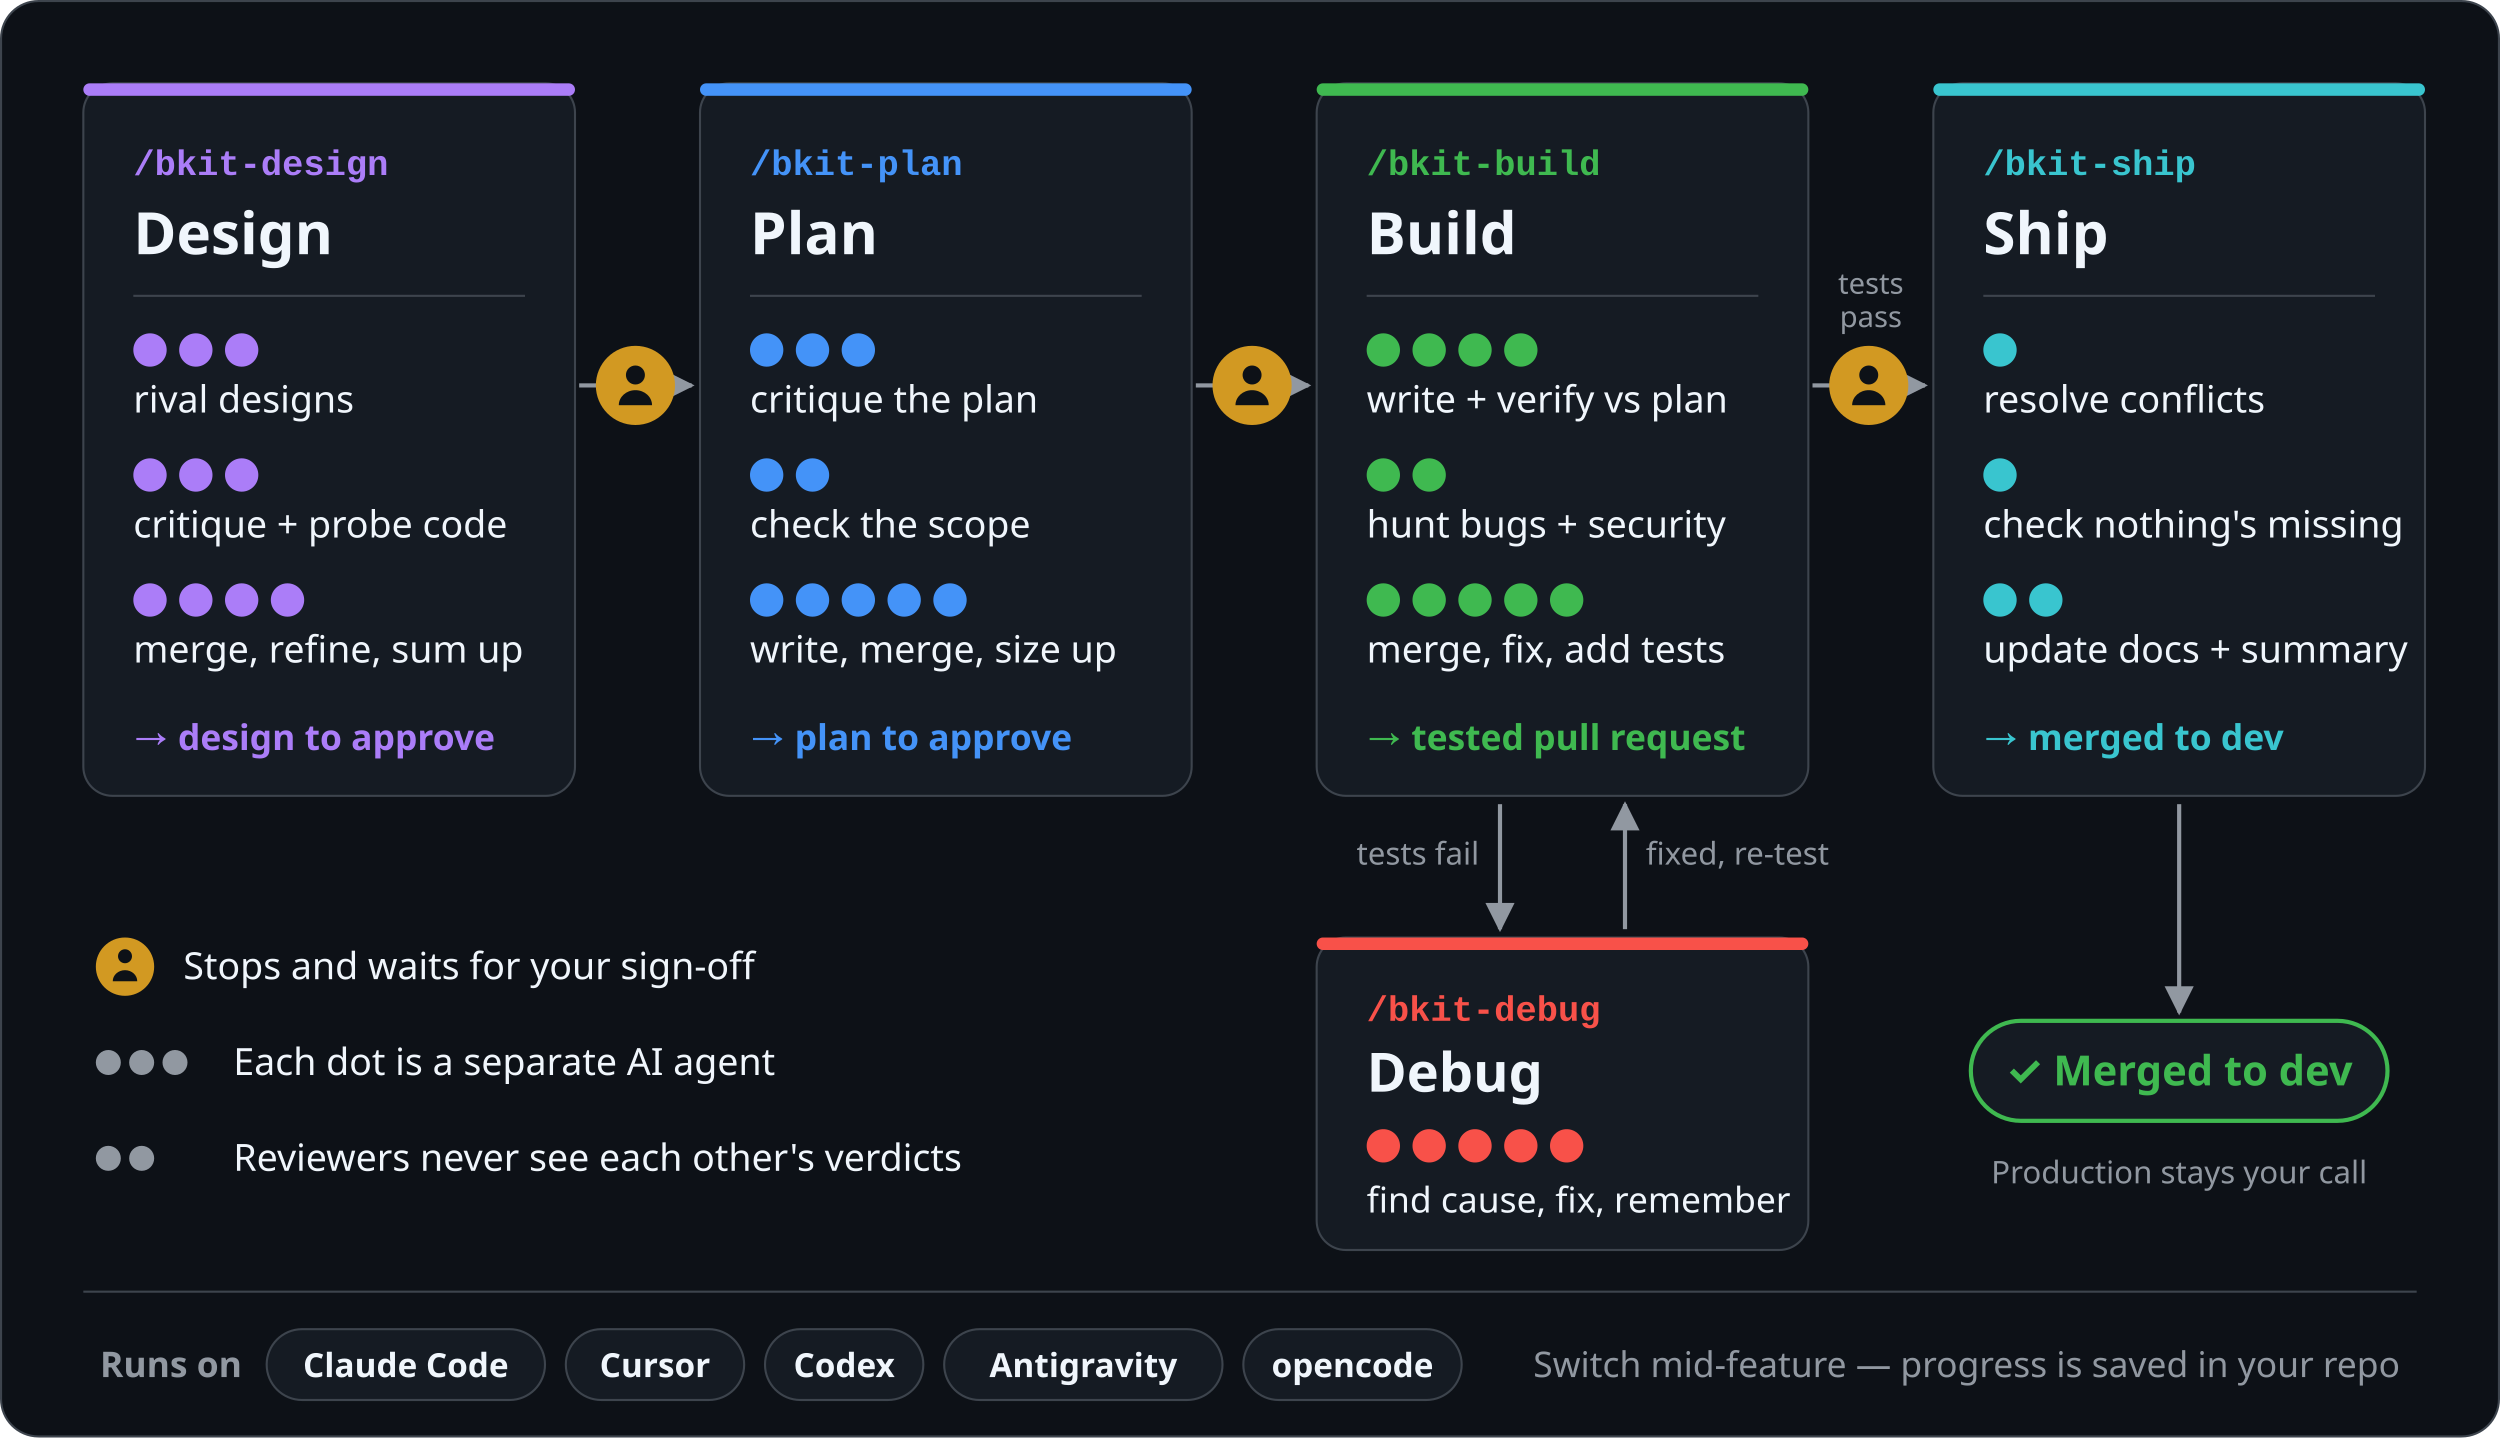
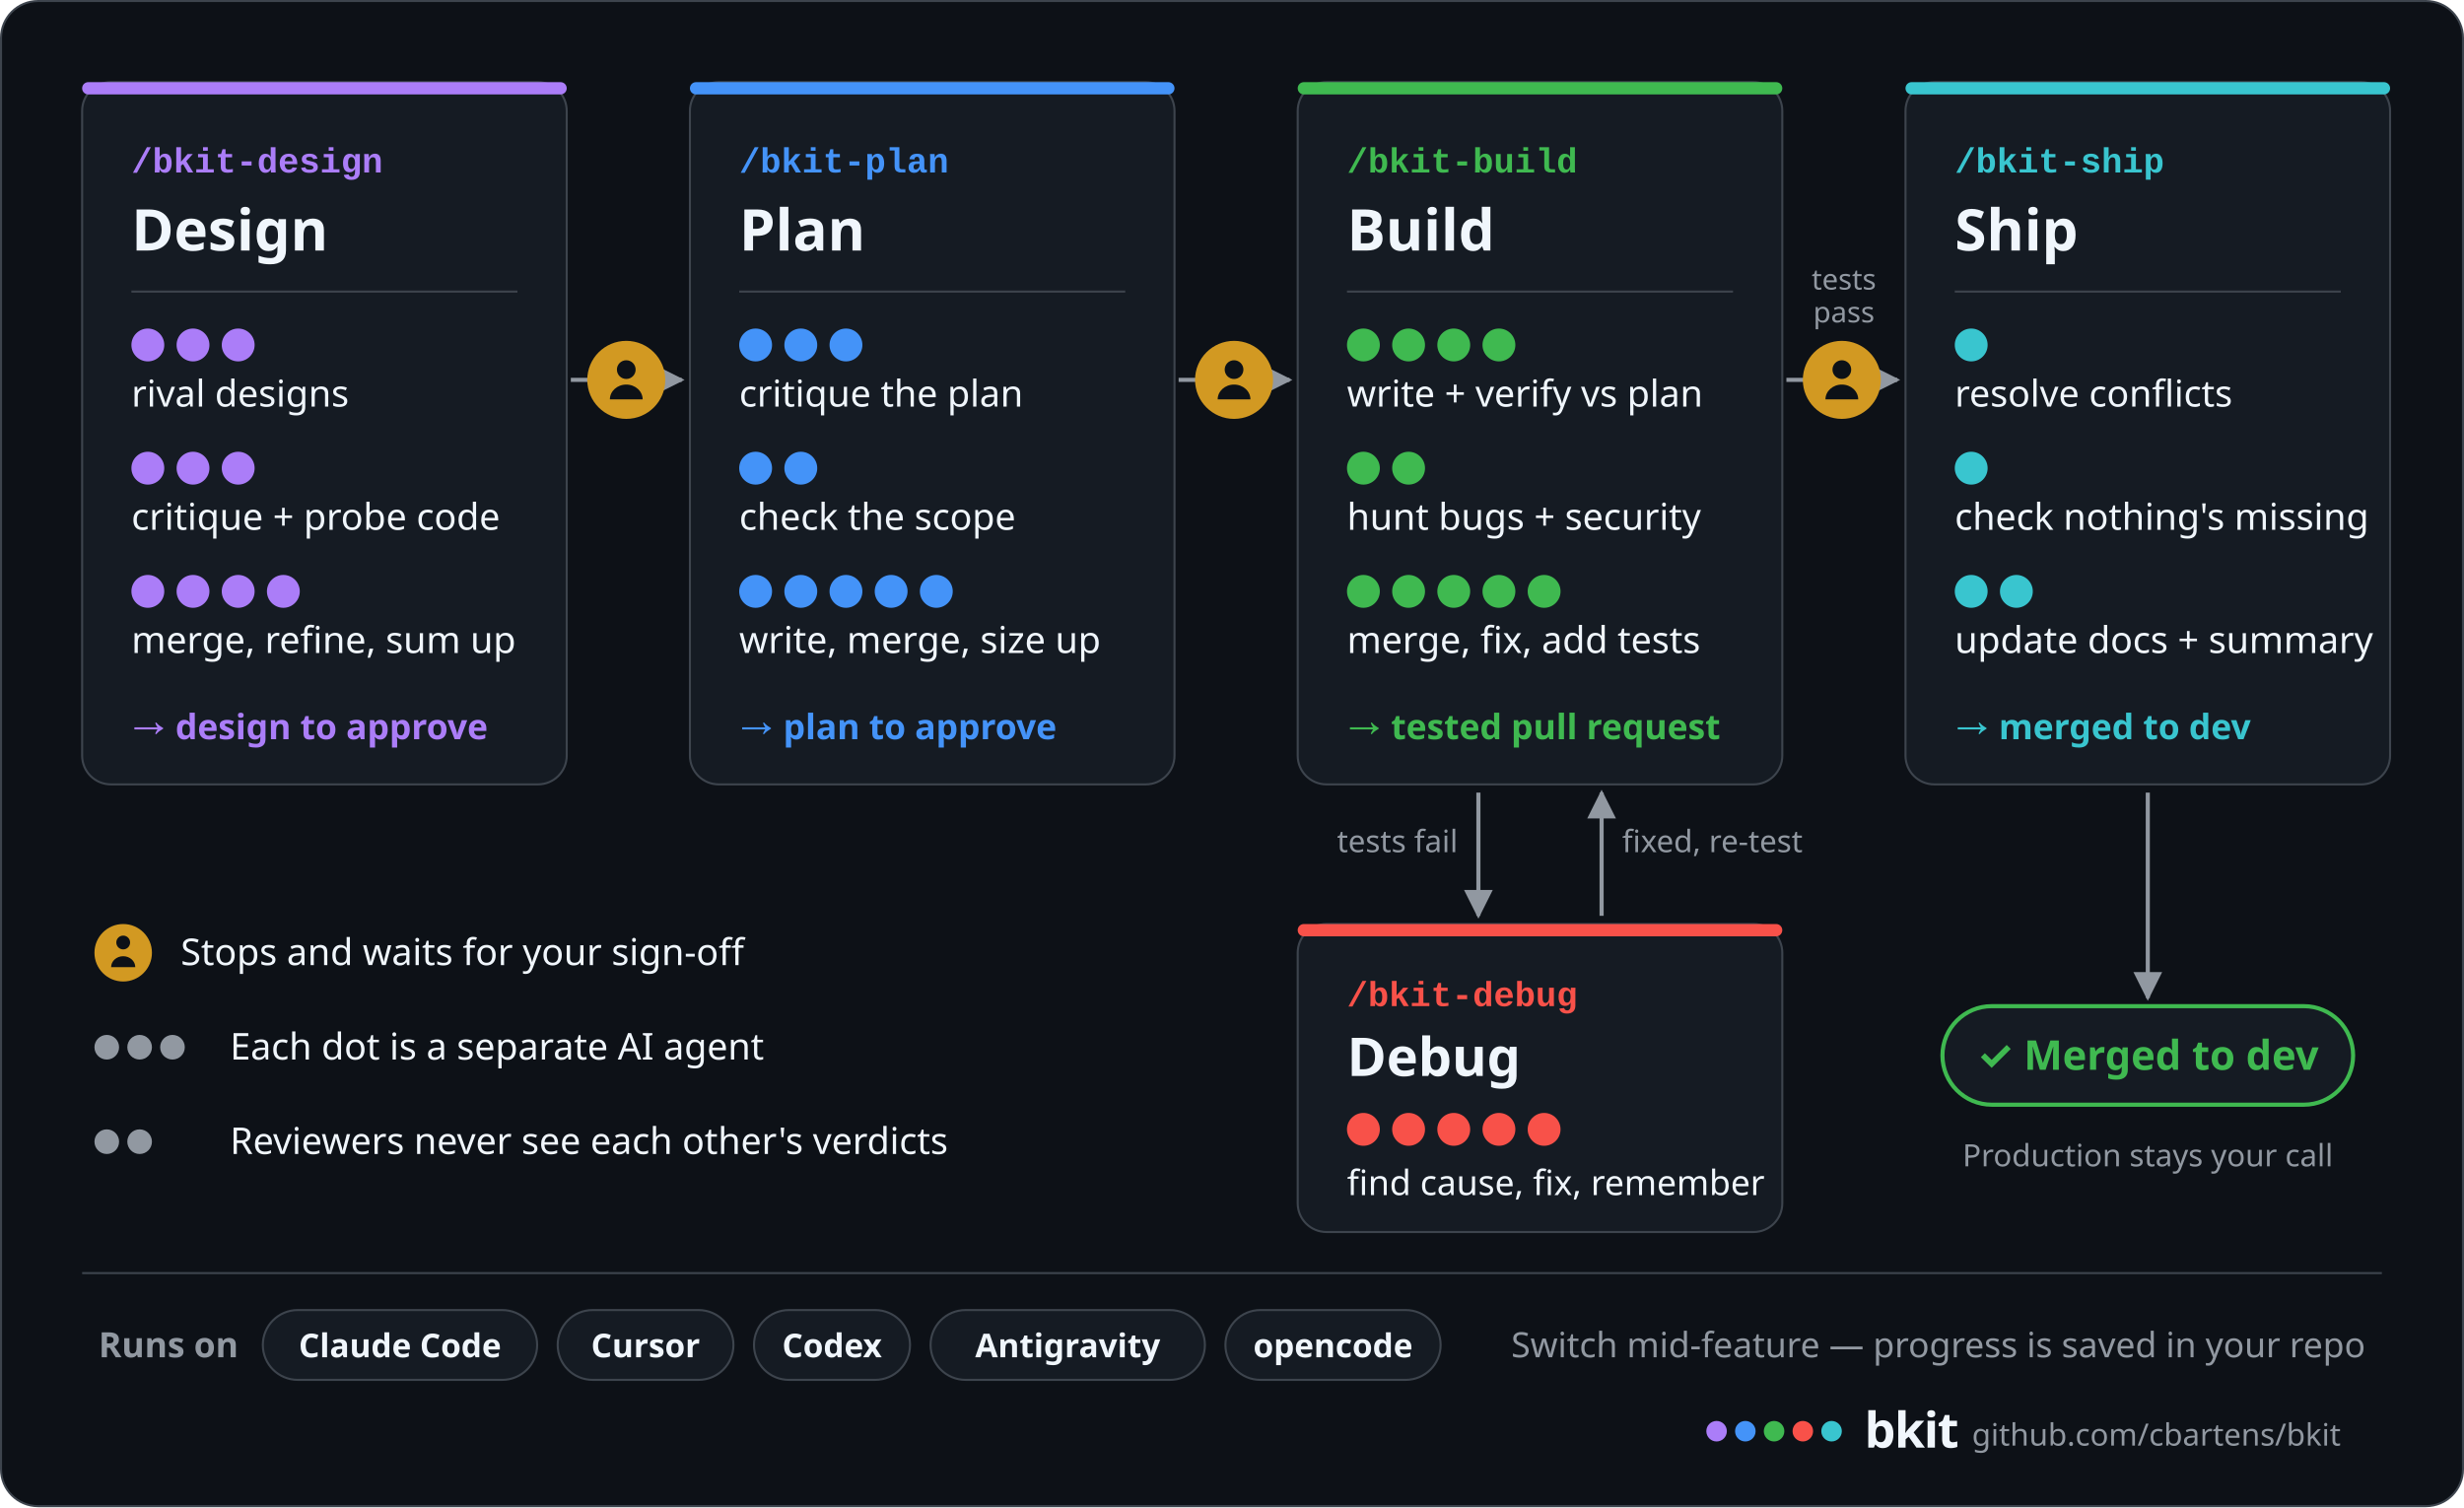
- <svg xmlns="http://www.w3.org/2000/svg" width="1200" height="690" viewBox="0 0 1200 690" role="img" aria-label="The bkit pipeline: design, plan, build and ship, with debug fixing failed tests. Each dot is one of 40 AI agents: 10 in design, 10 in plan, 11 in build, 5 in debug and 4 in ship. It waits for your sign-off after design, after plan and before merge, merges into dev, and leaves production to you. Runs on Claude Code, Cursor, Codex, Antigravity and opencode.">
+ <svg xmlns="http://www.w3.org/2000/svg" width="1200" height="734" viewBox="0 0 1200 734" role="img" aria-label="The bkit pipeline: design, plan, build and ship, with debug fixing failed tests. Each dot is one of 40 AI agents: 10 in design, 10 in plan, 11 in build, 5 in debug and 4 in ship. It waits for your sign-off after design, after plan and before merge, merges into dev, and leaves production to you. Runs on Claude Code, Cursor, Codex, Antigravity and opencode.">
  <defs>
    <marker id="ah" viewBox="0 0 10 10" refX="9" refY="5" markerWidth="7" markerHeight="7" orient="auto-start-reverse">
      <path d="M0,0 L10,5 L0,10 z" fill="#9198a1" />
    </marker>
  </defs>
-   <rect x="0.5" y="0.5" width="1199" height="689" rx="18" fill="#0d1117" stroke="#3d444d" />
+   <rect x="0.5" y="0.5" width="1199" height="733" rx="18" fill="#0d1117" stroke="#3d444d" />
  <rect x="40" y="40" width="236" height="342" rx="14" fill="#151b23" stroke="#3d444d" />
  <rect x="40" y="40" width="236" height="6" rx="3" fill="#ab7df8" />
  <text x="64" y="84" font-family="ui-monospace, SFMono-Regular, 'SF Mono', Menlo, Consolas, 'Liberation Mono', monospace" font-size="17" font-weight="600" fill="#ab7df8" text-anchor="start">/bkit-design</text>
  <text x="64" y="122" font-family="-apple-system, BlinkMacSystemFont, 'Segoe UI', 'Noto Sans', Helvetica, Arial, sans-serif" font-size="28" font-weight="700" fill="#f0f6fc" text-anchor="start">Design</text>
  <line x1="64" y1="142" x2="252" y2="142" stroke="#3d444d" />
  <circle cx="72" cy="168" r="8" fill="#ab7df8" />
  <circle cx="94" cy="168" r="8" fill="#ab7df8" />
  <circle cx="116" cy="168" r="8" fill="#ab7df8" />
  <text x="64" y="198" font-family="-apple-system, BlinkMacSystemFont, 'Segoe UI', 'Noto Sans', Helvetica, Arial, sans-serif" font-size="18" font-weight="400" fill="#f0f6fc" text-anchor="start">rival designs</text>
  <circle cx="72" cy="228" r="8" fill="#ab7df8" />
  <circle cx="94" cy="228" r="8" fill="#ab7df8" />
  <circle cx="116" cy="228" r="8" fill="#ab7df8" />
  <text x="64" y="258" font-family="-apple-system, BlinkMacSystemFont, 'Segoe UI', 'Noto Sans', Helvetica, Arial, sans-serif" font-size="18" font-weight="400" fill="#f0f6fc" text-anchor="start">critique + probe code</text>
  <circle cx="72" cy="288" r="8" fill="#ab7df8" />
  <circle cx="94" cy="288" r="8" fill="#ab7df8" />
  <circle cx="116" cy="288" r="8" fill="#ab7df8" />
  <circle cx="138" cy="288" r="8" fill="#ab7df8" />
  <text x="64" y="318" font-family="-apple-system, BlinkMacSystemFont, 'Segoe UI', 'Noto Sans', Helvetica, Arial, sans-serif" font-size="18" font-weight="400" fill="#f0f6fc" text-anchor="start">merge, refine, sum up</text>
  <text x="64" y="360" font-family="-apple-system, BlinkMacSystemFont, 'Segoe UI', 'Noto Sans', Helvetica, Arial, sans-serif" font-size="17" font-weight="700" fill="#ab7df8" text-anchor="start">→ design to approve</text>
  <rect x="336" y="40" width="236" height="342" rx="14" fill="#151b23" stroke="#3d444d" />
  <rect x="336" y="40" width="236" height="6" rx="3" fill="#4493f8" />
  <text x="360" y="84" font-family="ui-monospace, SFMono-Regular, 'SF Mono', Menlo, Consolas, 'Liberation Mono', monospace" font-size="17" font-weight="600" fill="#4493f8" text-anchor="start">/bkit-plan</text>
  <text x="360" y="122" font-family="-apple-system, BlinkMacSystemFont, 'Segoe UI', 'Noto Sans', Helvetica, Arial, sans-serif" font-size="28" font-weight="700" fill="#f0f6fc" text-anchor="start">Plan</text>
  <line x1="360" y1="142" x2="548" y2="142" stroke="#3d444d" />
  <circle cx="368" cy="168" r="8" fill="#4493f8" />
  <circle cx="390" cy="168" r="8" fill="#4493f8" />
  <circle cx="412" cy="168" r="8" fill="#4493f8" />
  <text x="360" y="198" font-family="-apple-system, BlinkMacSystemFont, 'Segoe UI', 'Noto Sans', Helvetica, Arial, sans-serif" font-size="18" font-weight="400" fill="#f0f6fc" text-anchor="start">critique the plan</text>
  <circle cx="368" cy="228" r="8" fill="#4493f8" />
  <circle cx="390" cy="228" r="8" fill="#4493f8" />
  <text x="360" y="258" font-family="-apple-system, BlinkMacSystemFont, 'Segoe UI', 'Noto Sans', Helvetica, Arial, sans-serif" font-size="18" font-weight="400" fill="#f0f6fc" text-anchor="start">check the scope</text>
  <circle cx="368" cy="288" r="8" fill="#4493f8" />
  <circle cx="390" cy="288" r="8" fill="#4493f8" />
  <circle cx="412" cy="288" r="8" fill="#4493f8" />
  <circle cx="434" cy="288" r="8" fill="#4493f8" />
  <circle cx="456" cy="288" r="8" fill="#4493f8" />
  <text x="360" y="318" font-family="-apple-system, BlinkMacSystemFont, 'Segoe UI', 'Noto Sans', Helvetica, Arial, sans-serif" font-size="18" font-weight="400" fill="#f0f6fc" text-anchor="start">write, merge, size up</text>
  <text x="360" y="360" font-family="-apple-system, BlinkMacSystemFont, 'Segoe UI', 'Noto Sans', Helvetica, Arial, sans-serif" font-size="17" font-weight="700" fill="#4493f8" text-anchor="start">→ plan to approve</text>
  <rect x="632" y="40" width="236" height="342" rx="14" fill="#151b23" stroke="#3d444d" />
  <rect x="632" y="40" width="236" height="6" rx="3" fill="#3fb950" />
  <text x="656" y="84" font-family="ui-monospace, SFMono-Regular, 'SF Mono', Menlo, Consolas, 'Liberation Mono', monospace" font-size="17" font-weight="600" fill="#3fb950" text-anchor="start">/bkit-build</text>
  <text x="656" y="122" font-family="-apple-system, BlinkMacSystemFont, 'Segoe UI', 'Noto Sans', Helvetica, Arial, sans-serif" font-size="28" font-weight="700" fill="#f0f6fc" text-anchor="start">Build</text>
  <line x1="656" y1="142" x2="844" y2="142" stroke="#3d444d" />
  <circle cx="664" cy="168" r="8" fill="#3fb950" />
  <circle cx="686" cy="168" r="8" fill="#3fb950" />
  <circle cx="708" cy="168" r="8" fill="#3fb950" />
  <circle cx="730" cy="168" r="8" fill="#3fb950" />
  <text x="656" y="198" font-family="-apple-system, BlinkMacSystemFont, 'Segoe UI', 'Noto Sans', Helvetica, Arial, sans-serif" font-size="18" font-weight="400" fill="#f0f6fc" text-anchor="start">write + verify vs plan</text>
  <circle cx="664" cy="228" r="8" fill="#3fb950" />
  <circle cx="686" cy="228" r="8" fill="#3fb950" />
  <text x="656" y="258" font-family="-apple-system, BlinkMacSystemFont, 'Segoe UI', 'Noto Sans', Helvetica, Arial, sans-serif" font-size="18" font-weight="400" fill="#f0f6fc" text-anchor="start">hunt bugs + security</text>
  <circle cx="664" cy="288" r="8" fill="#3fb950" />
  <circle cx="686" cy="288" r="8" fill="#3fb950" />
  <circle cx="708" cy="288" r="8" fill="#3fb950" />
  <circle cx="730" cy="288" r="8" fill="#3fb950" />
  <circle cx="752" cy="288" r="8" fill="#3fb950" />
  <text x="656" y="318" font-family="-apple-system, BlinkMacSystemFont, 'Segoe UI', 'Noto Sans', Helvetica, Arial, sans-serif" font-size="18" font-weight="400" fill="#f0f6fc" text-anchor="start">merge, fix, add tests</text>
  <text x="656" y="360" font-family="-apple-system, BlinkMacSystemFont, 'Segoe UI', 'Noto Sans', Helvetica, Arial, sans-serif" font-size="17" font-weight="700" fill="#3fb950" text-anchor="start">→ tested pull request</text>
  <rect x="928" y="40" width="236" height="342" rx="14" fill="#151b23" stroke="#3d444d" />
  <rect x="928" y="40" width="236" height="6" rx="3" fill="#39c5cf" />
  <text x="952" y="84" font-family="ui-monospace, SFMono-Regular, 'SF Mono', Menlo, Consolas, 'Liberation Mono', monospace" font-size="17" font-weight="600" fill="#39c5cf" text-anchor="start">/bkit-ship</text>
  <text x="952" y="122" font-family="-apple-system, BlinkMacSystemFont, 'Segoe UI', 'Noto Sans', Helvetica, Arial, sans-serif" font-size="28" font-weight="700" fill="#f0f6fc" text-anchor="start">Ship</text>
  <line x1="952" y1="142" x2="1140" y2="142" stroke="#3d444d" />
  <circle cx="960" cy="168" r="8" fill="#39c5cf" />
  <text x="952" y="198" font-family="-apple-system, BlinkMacSystemFont, 'Segoe UI', 'Noto Sans', Helvetica, Arial, sans-serif" font-size="18" font-weight="400" fill="#f0f6fc" text-anchor="start">resolve conflicts</text>
  <circle cx="960" cy="228" r="8" fill="#39c5cf" />
  <text x="952" y="258" font-family="-apple-system, BlinkMacSystemFont, 'Segoe UI', 'Noto Sans', Helvetica, Arial, sans-serif" font-size="18" font-weight="400" fill="#f0f6fc" text-anchor="start">check nothing's missing</text>
  <circle cx="960" cy="288" r="8" fill="#39c5cf" />
  <circle cx="982" cy="288" r="8" fill="#39c5cf" />
  <text x="952" y="318" font-family="-apple-system, BlinkMacSystemFont, 'Segoe UI', 'Noto Sans', Helvetica, Arial, sans-serif" font-size="18" font-weight="400" fill="#f0f6fc" text-anchor="start">update docs + summary</text>
  <text x="952" y="360" font-family="-apple-system, BlinkMacSystemFont, 'Segoe UI', 'Noto Sans', Helvetica, Arial, sans-serif" font-size="17" font-weight="700" fill="#39c5cf" text-anchor="start">→ merged to dev</text>
  <line x1="278" y1="185" x2="332" y2="185" stroke="#9198a1" stroke-width="2" marker-end="url(#ah)" />
  <circle cx="305" cy="185" r="19" fill="#d29922" />
  <circle cx="305" cy="180" r="4.56" fill="#0d1117" />
  <path d="M297.02 194.5 a7.98 7.22 0 0 1 15.96 0 z" fill="#0d1117" />
  <line x1="574" y1="185" x2="628" y2="185" stroke="#9198a1" stroke-width="2" marker-end="url(#ah)" />
  <circle cx="601" cy="185" r="19" fill="#d29922" />
  <circle cx="601" cy="180" r="4.56" fill="#0d1117" />
  <path d="M593.02 194.5 a7.98 7.22 0 0 1 15.96 0 z" fill="#0d1117" />
  <line x1="870" y1="185" x2="924" y2="185" stroke="#9198a1" stroke-width="2" marker-end="url(#ah)" />
  <circle cx="897" cy="185" r="19" fill="#d29922" />
  <circle cx="897" cy="180" r="4.56" fill="#0d1117" />
  <path d="M889.02 194.5 a7.98 7.22 0 0 1 15.96 0 z" fill="#0d1117" />
  <text x="898" y="141" font-family="-apple-system, BlinkMacSystemFont, 'Segoe UI', 'Noto Sans', Helvetica, Arial, sans-serif" font-size="14" font-weight="400" fill="#9198a1" text-anchor="middle">tests</text>
  <text x="898" y="157" font-family="-apple-system, BlinkMacSystemFont, 'Segoe UI', 'Noto Sans', Helvetica, Arial, sans-serif" font-size="14" font-weight="400" fill="#9198a1" text-anchor="middle">pass</text>
  <line x1="720" y1="386" x2="720" y2="446" stroke="#9198a1" stroke-width="2" marker-end="url(#ah)" />
  <line x1="780" y1="446" x2="780" y2="386" stroke="#9198a1" stroke-width="2" marker-end="url(#ah)" />
  <text x="710" y="415" font-family="-apple-system, BlinkMacSystemFont, 'Segoe UI', 'Noto Sans', Helvetica, Arial, sans-serif" font-size="15" font-weight="400" fill="#9198a1" text-anchor="end">tests fail</text>
  <text x="790" y="415" font-family="-apple-system, BlinkMacSystemFont, 'Segoe UI', 'Noto Sans', Helvetica, Arial, sans-serif" font-size="15" font-weight="400" fill="#9198a1" text-anchor="start">fixed, re-test</text>
  <rect x="632" y="450" width="236" height="150" rx="14" fill="#151b23" stroke="#3d444d" />
  <rect x="632" y="450" width="236" height="6" rx="3" fill="#f85149" />
  <text x="656" y="490" font-family="ui-monospace, SFMono-Regular, 'SF Mono', Menlo, Consolas, 'Liberation Mono', monospace" font-size="17" font-weight="600" fill="#f85149" text-anchor="start">/bkit-debug</text>
  <text x="656" y="524" font-family="-apple-system, BlinkMacSystemFont, 'Segoe UI', 'Noto Sans', Helvetica, Arial, sans-serif" font-size="26" font-weight="700" fill="#f0f6fc" text-anchor="start">Debug</text>
  <circle cx="664" cy="550" r="8" fill="#f85149" />
  <circle cx="686" cy="550" r="8" fill="#f85149" />
  <circle cx="708" cy="550" r="8" fill="#f85149" />
  <circle cx="730" cy="550" r="8" fill="#f85149" />
  <circle cx="752" cy="550" r="8" fill="#f85149" />
  <text x="656" y="582" font-family="-apple-system, BlinkMacSystemFont, 'Segoe UI', 'Noto Sans', Helvetica, Arial, sans-serif" font-size="17" font-weight="400" fill="#f0f6fc" text-anchor="start">find cause, fix, remember</text>
  <line x1="1046" y1="386" x2="1046" y2="486" stroke="#9198a1" stroke-width="2" marker-end="url(#ah)" />
  <rect x="946" y="490" width="200" height="48" rx="24" fill="#151b23" stroke="#3fb950" stroke-width="2" />
  <text x="1046" y="521" font-family="-apple-system, BlinkMacSystemFont, 'Segoe UI', 'Noto Sans', Helvetica, Arial, sans-serif" font-size="20" font-weight="700" fill="#3fb950" text-anchor="middle">✓ Merged to dev</text>
  <text x="1046" y="568" font-family="-apple-system, BlinkMacSystemFont, 'Segoe UI', 'Noto Sans', Helvetica, Arial, sans-serif" font-size="15" font-weight="400" fill="#9198a1" text-anchor="middle">Production stays your call</text>
  <circle cx="60" cy="464" r="14" fill="#d29922" />
  <circle cx="60" cy="459" r="3.36" fill="#0d1117" />
  <path d="M54.12 471 a5.88 5.32 0 0 1 11.76 0 z" fill="#0d1117" />
  <text x="88" y="470" font-family="-apple-system, BlinkMacSystemFont, 'Segoe UI', 'Noto Sans', Helvetica, Arial, sans-serif" font-size="18" font-weight="400" fill="#f0f6fc" text-anchor="start">Stops and waits for your sign-off</text>
  <circle cx="52" cy="510" r="6" fill="#9198a1" />
  <circle cx="68" cy="510" r="6" fill="#9198a1" />
  <circle cx="84" cy="510" r="6" fill="#9198a1" />
  <text x="112" y="516" font-family="-apple-system, BlinkMacSystemFont, 'Segoe UI', 'Noto Sans', Helvetica, Arial, sans-serif" font-size="18" font-weight="400" fill="#f0f6fc" text-anchor="start">Each dot is a separate AI agent</text>
  <circle cx="52" cy="556" r="6" fill="#9198a1" />
  <circle cx="68" cy="556" r="6" fill="#9198a1" />
  <text x="112" y="562" font-family="-apple-system, BlinkMacSystemFont, 'Segoe UI', 'Noto Sans', Helvetica, Arial, sans-serif" font-size="18" font-weight="400" fill="#f0f6fc" text-anchor="start">Reviewers never see each other's verdicts</text>
  <line x1="40" y1="620" x2="1160" y2="620" stroke="#3d444d" />
  <text x="48" y="661" font-family="-apple-system, BlinkMacSystemFont, 'Segoe UI', 'Noto Sans', Helvetica, Arial, sans-serif" font-size="17" font-weight="600" fill="#9198a1" text-anchor="start">Runs on</text>
  <rect x="128" y="638" width="133.6" height="34" rx="17" fill="#151b23" stroke="#3d444d" />
  <text x="194.8" y="661" font-family="-apple-system, BlinkMacSystemFont, 'Segoe UI', 'Noto Sans', Helvetica, Arial, sans-serif" font-size="16" font-weight="600" fill="#f0f6fc" text-anchor="middle">Claude Code</text>
  <rect x="271.6" y="638" width="85.6" height="34" rx="17" fill="#151b23" stroke="#3d444d" />
  <text x="314.4" y="661" font-family="-apple-system, BlinkMacSystemFont, 'Segoe UI', 'Noto Sans', Helvetica, Arial, sans-serif" font-size="16" font-weight="600" fill="#f0f6fc" text-anchor="middle">Cursor</text>
  <rect x="367.2" y="638" width="76" height="34" rx="17" fill="#151b23" stroke="#3d444d" />
  <text x="405.2" y="661" font-family="-apple-system, BlinkMacSystemFont, 'Segoe UI', 'Noto Sans', Helvetica, Arial, sans-serif" font-size="16" font-weight="600" fill="#f0f6fc" text-anchor="middle">Codex</text>
  <rect x="453.2" y="638" width="133.6" height="34" rx="17" fill="#151b23" stroke="#3d444d" />
  <text x="520" y="661" font-family="-apple-system, BlinkMacSystemFont, 'Segoe UI', 'Noto Sans', Helvetica, Arial, sans-serif" font-size="16" font-weight="600" fill="#f0f6fc" text-anchor="middle">Antigravity</text>
  <rect x="596.8" y="638" width="104.8" height="34" rx="17" fill="#151b23" stroke="#3d444d" />
  <text x="649.2" y="661" font-family="-apple-system, BlinkMacSystemFont, 'Segoe UI', 'Noto Sans', Helvetica, Arial, sans-serif" font-size="16" font-weight="600" fill="#f0f6fc" text-anchor="middle">opencode</text>
  <text x="1152" y="661" font-family="-apple-system, BlinkMacSystemFont, 'Segoe UI', 'Noto Sans', Helvetica, Arial, sans-serif" font-size="17" font-weight="400" fill="#9198a1" text-anchor="end">Switch mid-feature — progress is saved in your repo</text>
+   <circle cx="836" cy="697" r="5" fill="#ab7df8" />
+   <circle cx="850" cy="697" r="5" fill="#4493f8" />
+   <circle cx="864" cy="697" r="5" fill="#3fb950" />
+   <circle cx="878" cy="697" r="5" fill="#f85149" />
+   <circle cx="892" cy="697" r="5" fill="#39c5cf" />
+   <text x="908" y="705" font-family="-apple-system, BlinkMacSystemFont, 'Segoe UI', 'Noto Sans', Helvetica, Arial, sans-serif" font-size="24" font-weight="800" fill="#f0f6fc" text-anchor="start" letter-spacing="-0.6">bkit</text>
+   <text x="1140" y="704" font-family="-apple-system, BlinkMacSystemFont, 'Segoe UI', 'Noto Sans', Helvetica, Arial, sans-serif" font-size="15" font-weight="400" fill="#9198a1" text-anchor="end">github.com/cbartens/bkit</text>
</svg>
